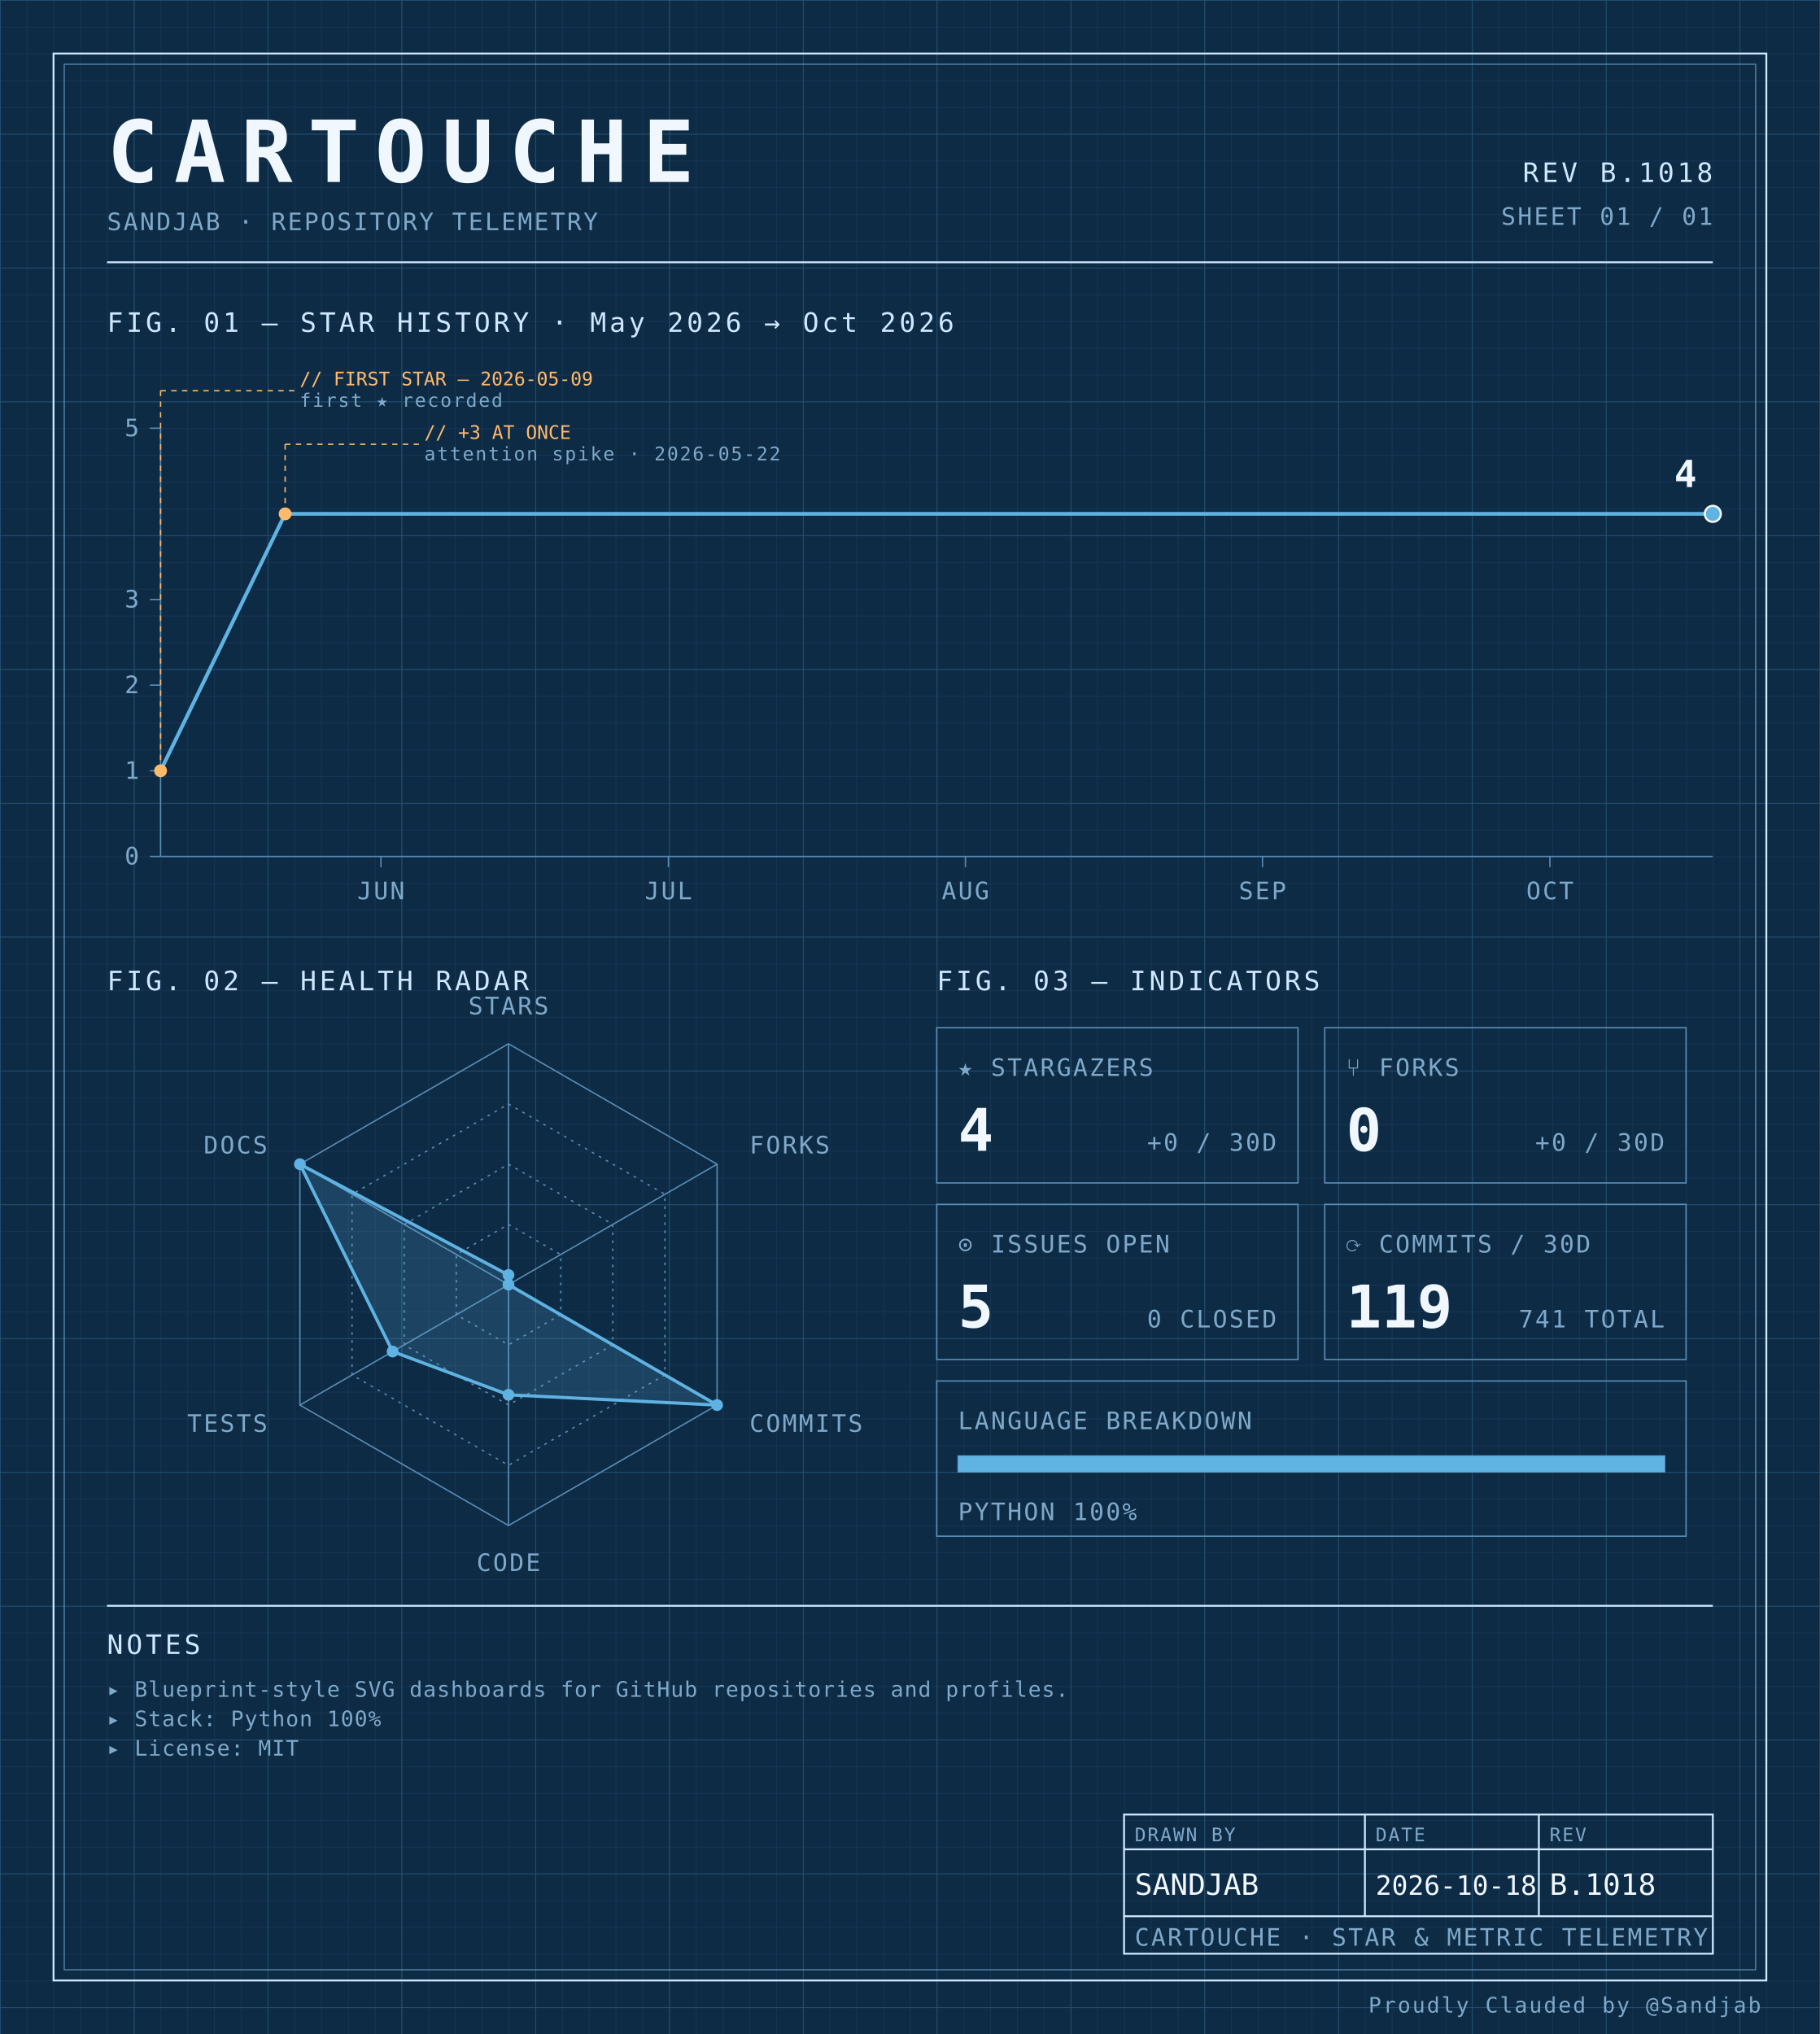
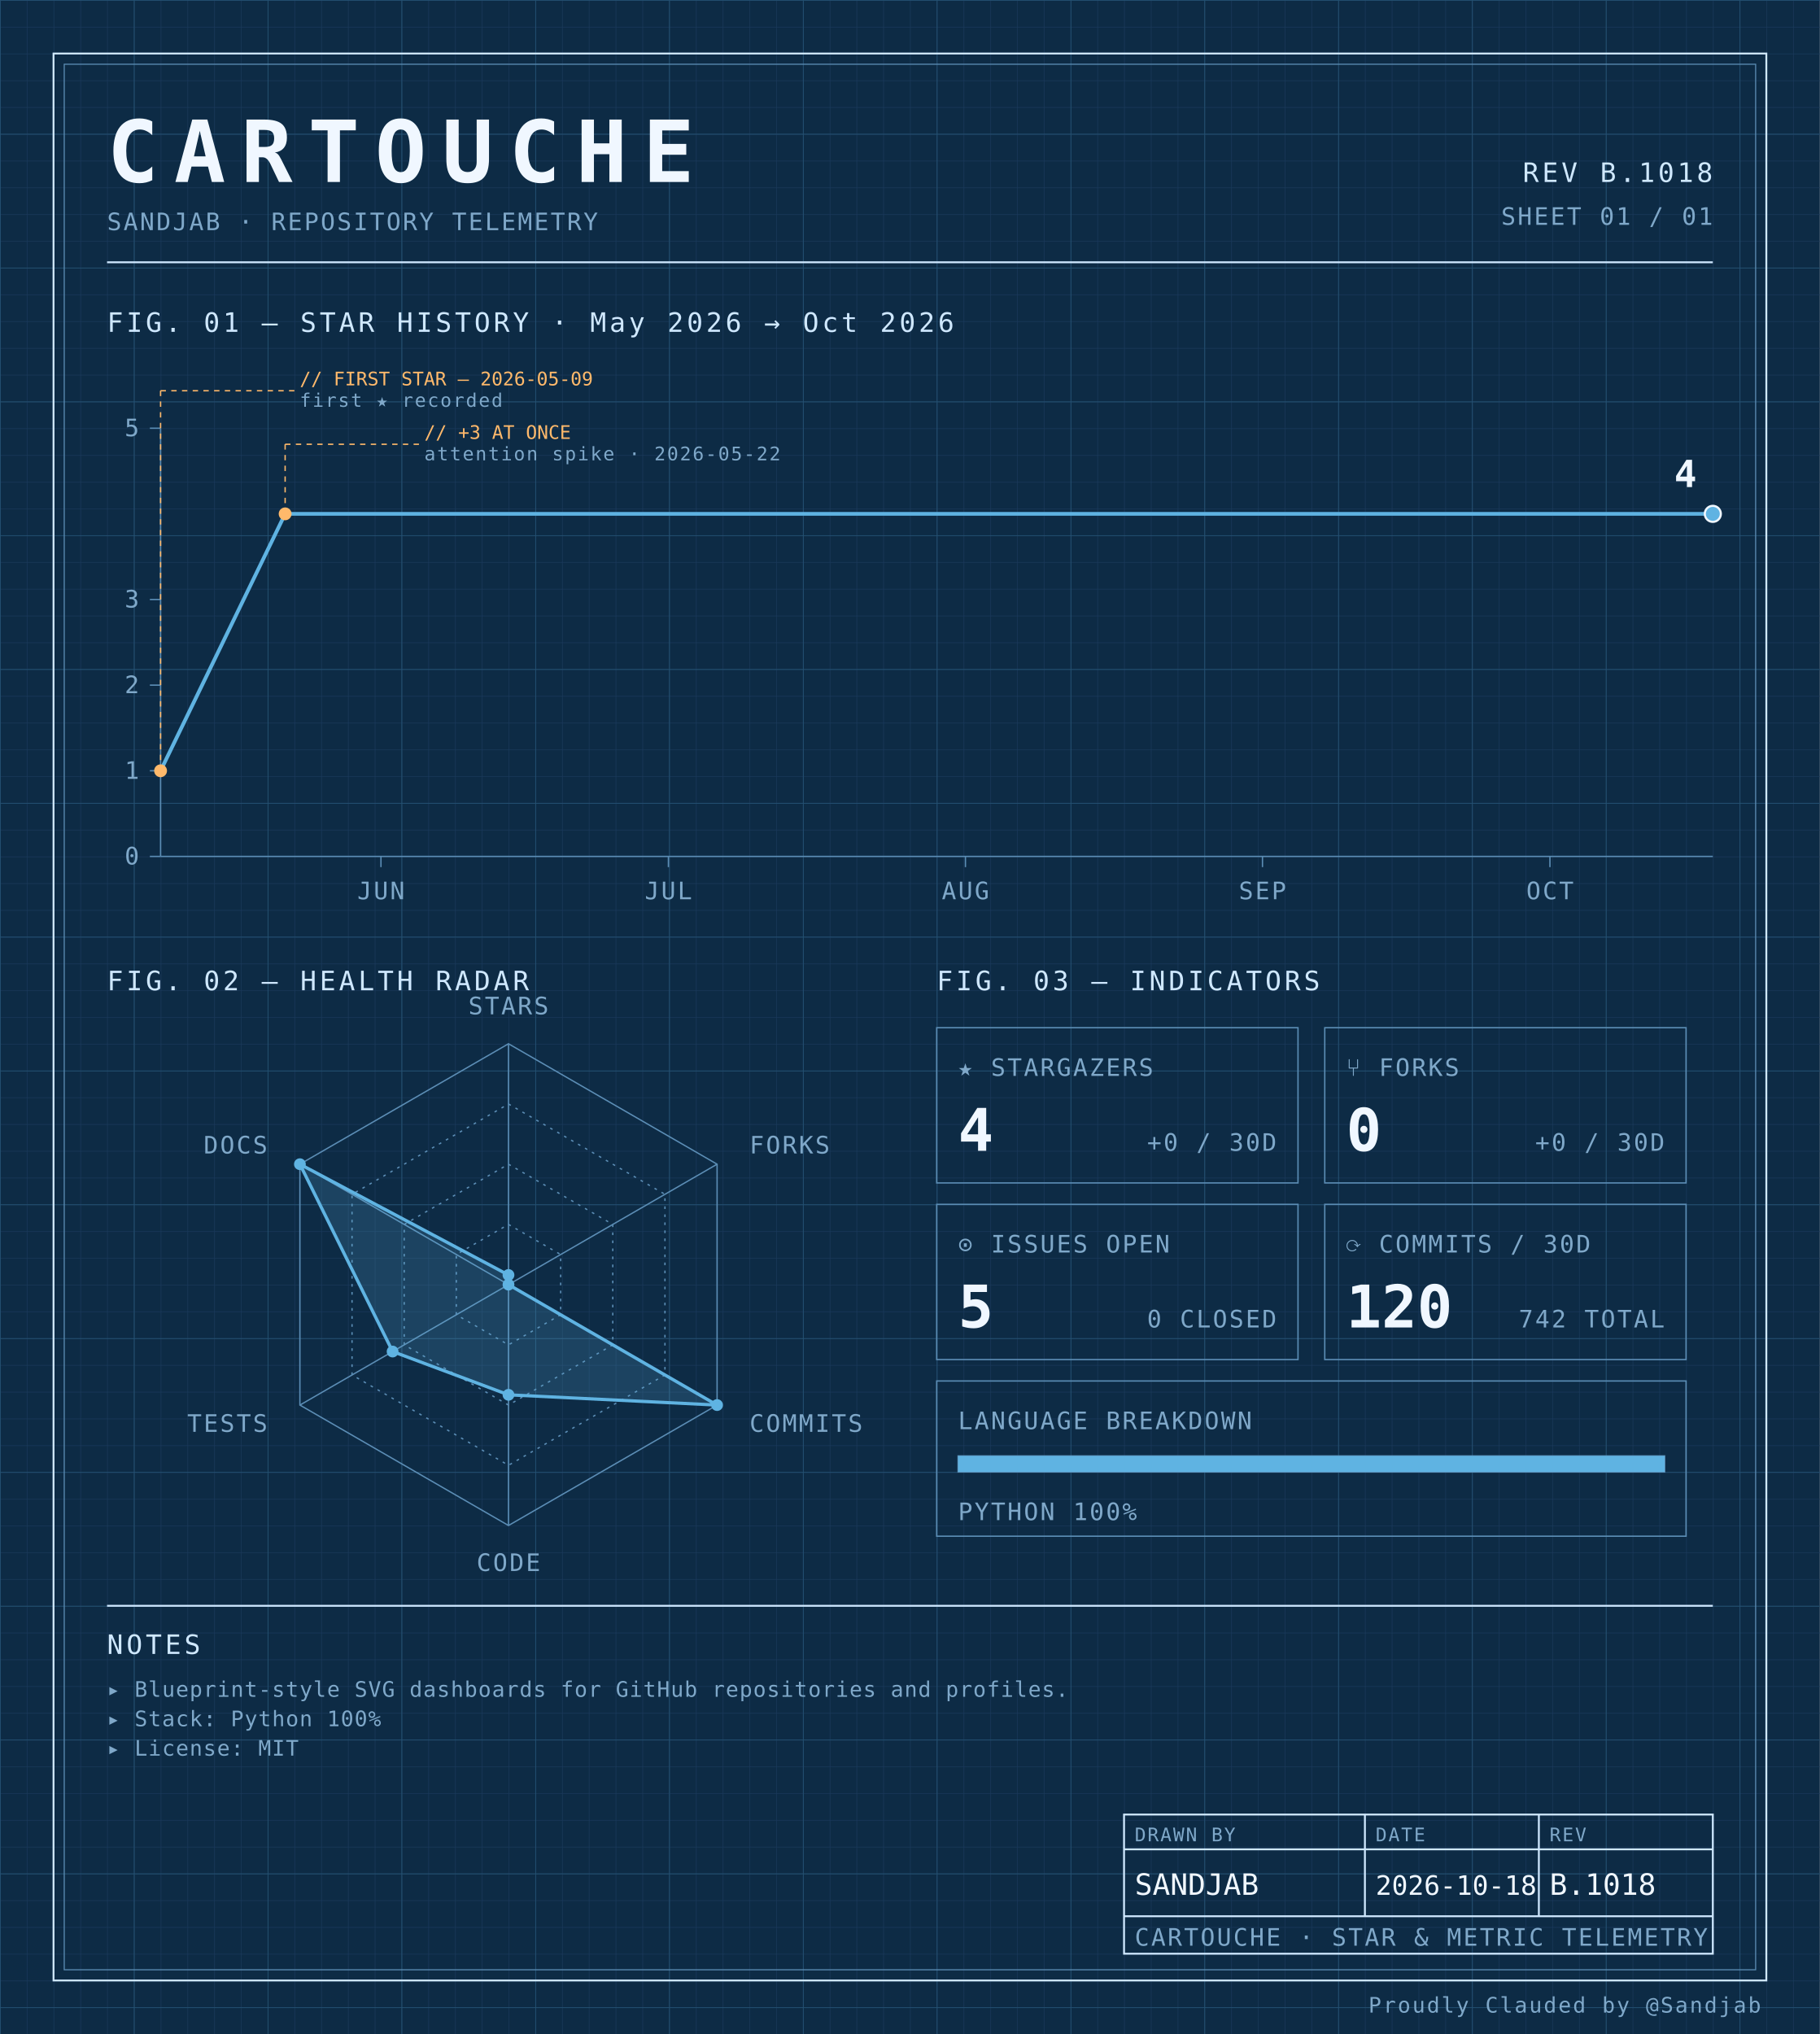
<svg xmlns="http://www.w3.org/2000/svg" width="100%" viewBox="0 0 680 760" role="img">
  <defs>
    <pattern id="grid-fine" width="10" height="10" patternUnits="userSpaceOnUse">
      <path d="M10 0H0V10" fill="none" stroke="#1a3a5c" stroke-width="0.4" />
    </pattern>
    <pattern id="grid-major" width="50" height="50" patternUnits="userSpaceOnUse">
      <path d="M50 0H0V50" fill="none" stroke="#245273" stroke-width="0.5" />
    </pattern>
  </defs>
  <rect x="0" y="0" width="680" height="760" fill="#0d2b45" />
  <rect x="0" y="0" width="680" height="760" fill="url(#grid-fine)" />
  <rect x="0" y="0" width="680" height="760" fill="url(#grid-major)" />
  <rect x="20" y="20" width="640" height="720" fill="none" stroke="#cfe8ff" stroke-width="0.7" />
  <rect x="24" y="24" width="632" height="712" fill="none" stroke="#5b8db5" stroke-width="0.4" />
  <text x="40" y="68" font-family="ui-monospace, 'SF Mono', 'JetBrains Mono', 'Cascadia Code', Consolas, monospace" font-size="32" font-weight="700" fill="#f0f7ff" text-anchor="start" letter-spacing="0.18em">CARTOUCHE</text>
  <text x="40" y="86" font-family="ui-monospace, 'SF Mono', 'JetBrains Mono', 'Cascadia Code', Consolas, monospace" font-size="9" font-weight="400" fill="#7fa8c9" text-anchor="start" letter-spacing="0.08em">SANDJAB · REPOSITORY TELEMETRY</text>
  <text x="640" y="68" font-family="ui-monospace, 'SF Mono', 'JetBrains Mono', 'Cascadia Code', Consolas, monospace" font-size="10" font-weight="400" fill="#cfe8ff" text-anchor="end" letter-spacing="0.12em">REV B.1018</text>
  <text x="640" y="84" font-family="ui-monospace, 'SF Mono', 'JetBrains Mono', 'Cascadia Code', Consolas, monospace" font-size="9" font-weight="400" fill="#7fa8c9" text-anchor="end" letter-spacing="0.08em">SHEET 01 / 01</text>
  <line x1="40" y1="98" x2="640" y2="98" stroke="#cfe8ff" stroke-width="0.7" />
  <text x="40" y="124" font-family="ui-monospace, 'SF Mono', 'JetBrains Mono', 'Cascadia Code', Consolas, monospace" font-size="10" font-weight="400" fill="#cfe8ff" text-anchor="start" letter-spacing="0.12em">FIG. 01 — STAR HISTORY · May 2026 → Oct 2026</text>
  <line x1="60" y1="160" x2="60" y2="320" stroke="#5b8db5" stroke-width="0.5" />
  <line x1="60" y1="320" x2="640" y2="320" stroke="#5b8db5" stroke-width="0.5" />
  <line x1="56" y1="320.0" x2="60" y2="320.0" stroke="#5b8db5" stroke-width="0.5" />
  <text x="52" y="323.0" font-family="ui-monospace, 'SF Mono', 'JetBrains Mono', 'Cascadia Code', Consolas, monospace" font-size="9" font-weight="400" fill="#7fa8c9" text-anchor="end" letter-spacing="0.08em">0</text>
  <line x1="56" y1="288.0" x2="60" y2="288.0" stroke="#5b8db5" stroke-width="0.5" />
  <text x="52" y="291.0" font-family="ui-monospace, 'SF Mono', 'JetBrains Mono', 'Cascadia Code', Consolas, monospace" font-size="9" font-weight="400" fill="#7fa8c9" text-anchor="end" letter-spacing="0.08em">1</text>
  <line x1="56" y1="256.0" x2="60" y2="256.0" stroke="#5b8db5" stroke-width="0.5" />
  <text x="52" y="259.0" font-family="ui-monospace, 'SF Mono', 'JetBrains Mono', 'Cascadia Code', Consolas, monospace" font-size="9" font-weight="400" fill="#7fa8c9" text-anchor="end" letter-spacing="0.08em">2</text>
  <line x1="56" y1="224.0" x2="60" y2="224.0" stroke="#5b8db5" stroke-width="0.5" />
  <text x="52" y="227.0" font-family="ui-monospace, 'SF Mono', 'JetBrains Mono', 'Cascadia Code', Consolas, monospace" font-size="9" font-weight="400" fill="#7fa8c9" text-anchor="end" letter-spacing="0.08em">3</text>
  <line x1="56" y1="160.0" x2="60" y2="160.0" stroke="#5b8db5" stroke-width="0.5" />
  <text x="52" y="163.0" font-family="ui-monospace, 'SF Mono', 'JetBrains Mono', 'Cascadia Code', Consolas, monospace" font-size="9" font-weight="400" fill="#7fa8c9" text-anchor="end" letter-spacing="0.08em">5</text>
  <line x1="142.346" y1="320" x2="142.346" y2="324" stroke="#5b8db5" stroke-width="0.5" />
  <text x="142.346" y="336" font-family="ui-monospace, 'SF Mono', 'JetBrains Mono', 'Cascadia Code', Consolas, monospace" font-size="9" font-weight="400" fill="#7fa8c9" text-anchor="middle" letter-spacing="0.08em">JUN</text>
  <line x1="249.753" y1="320" x2="249.753" y2="324" stroke="#5b8db5" stroke-width="0.5" />
  <text x="249.753" y="336" font-family="ui-monospace, 'SF Mono', 'JetBrains Mono', 'Cascadia Code', Consolas, monospace" font-size="9" font-weight="400" fill="#7fa8c9" text-anchor="middle" letter-spacing="0.08em">JUL</text>
  <line x1="360.741" y1="320" x2="360.741" y2="324" stroke="#5b8db5" stroke-width="0.5" />
  <text x="360.741" y="336" font-family="ui-monospace, 'SF Mono', 'JetBrains Mono', 'Cascadia Code', Consolas, monospace" font-size="9" font-weight="400" fill="#7fa8c9" text-anchor="middle" letter-spacing="0.08em">AUG</text>
  <line x1="471.728" y1="320" x2="471.728" y2="324" stroke="#5b8db5" stroke-width="0.5" />
  <text x="471.728" y="336" font-family="ui-monospace, 'SF Mono', 'JetBrains Mono', 'Cascadia Code', Consolas, monospace" font-size="9" font-weight="400" fill="#7fa8c9" text-anchor="middle" letter-spacing="0.08em">SEP</text>
  <line x1="579.136" y1="320" x2="579.136" y2="324" stroke="#5b8db5" stroke-width="0.5" />
  <text x="579.136" y="336" font-family="ui-monospace, 'SF Mono', 'JetBrains Mono', 'Cascadia Code', Consolas, monospace" font-size="9" font-weight="400" fill="#7fa8c9" text-anchor="middle" letter-spacing="0.08em">OCT</text>
  <path d="M 60.00,288.00 L 106.54,192.00 153.09,192.00 199.63,192.00 246.17,192.00 292.72,192.00 339.26,192.00 385.80,192.00 432.35,192.00 478.89,192.00 525.43,192.00 571.98,192.00 618.52,192.00 640.00,192.00" fill="none" stroke="#5fb3e2" stroke-width="1.4" stroke-linejoin="round" stroke-linecap="round" />
  <circle cx="60.0" cy="288.0" r="2.4" fill="#ffb96b" />
  <line x1="60.0" y1="288.0" x2="60.0" y2="146" stroke="#ffb96b" stroke-width="0.5" stroke-dasharray="2,2" fill="none" />
  <line x1="60.0" y1="146" x2="110.0" y2="146" stroke="#ffb96b" stroke-width="0.5" stroke-dasharray="2,2" fill="none" />
  <text x="112.0" y="144" font-family="ui-monospace, 'SF Mono', 'JetBrains Mono', 'Cascadia Code', Consolas, monospace" font-size="7" font-weight="400" fill="#ffb96b" text-anchor="start" letter-spacing="normal">// FIRST STAR — 2026-05-09</text>
  <text x="112.0" y="152" font-family="ui-monospace, 'SF Mono', 'JetBrains Mono', 'Cascadia Code', Consolas, monospace" font-size="7" font-weight="400" fill="#7fa8c9" text-anchor="start" letter-spacing="0.08em">first ★ recorded</text>
  <circle cx="106.543" cy="192.0" r="2.4" fill="#ffb96b" />
  <line x1="106.543" y1="192.0" x2="106.543" y2="166" stroke="#ffb96b" stroke-width="0.5" stroke-dasharray="2,2" fill="none" />
  <line x1="106.543" y1="166" x2="156.543" y2="166" stroke="#ffb96b" stroke-width="0.5" stroke-dasharray="2,2" fill="none" />
  <text x="158.543" y="164" font-family="ui-monospace, 'SF Mono', 'JetBrains Mono', 'Cascadia Code', Consolas, monospace" font-size="7" font-weight="400" fill="#ffb96b" text-anchor="start" letter-spacing="normal">// +3 AT ONCE</text>
  <text x="158.543" y="172" font-family="ui-monospace, 'SF Mono', 'JetBrains Mono', 'Cascadia Code', Consolas, monospace" font-size="7" font-weight="400" fill="#7fa8c9" text-anchor="start" letter-spacing="0.08em">attention spike · 2026-05-22</text>
  <circle cx="640.0" cy="192.0" r="3" fill="#5fb3e2" stroke="#f0f7ff" stroke-width="0.8" />
  <text x="634.0" y="182.0" font-family="ui-monospace, 'SF Mono', 'JetBrains Mono', 'Cascadia Code', Consolas, monospace" font-size="14" font-weight="700" fill="#f0f7ff" text-anchor="end" letter-spacing="normal">4</text>
  <text x="40" y="370" font-family="ui-monospace, 'SF Mono', 'JetBrains Mono', 'Cascadia Code', Consolas, monospace" font-size="10" font-weight="400" fill="#cfe8ff" text-anchor="start" letter-spacing="0.12em">FIG. 02 — HEALTH RADAR</text>
  <g transform="translate(190 480)">
    <polygon points="0.00,-90.00 77.94,-45.00 77.94,45.00 0.00,90.00 -77.94,45.00 -77.94,-45.00" fill="none" stroke="#5b8db5" stroke-width="0.5" />
    <polygon points="0.00,-67.50 58.46,-33.75 58.46,33.75 0.00,67.50 -58.46,33.75 -58.46,-33.75" fill="none" stroke="#5b8db5" stroke-width="0.5" stroke-dasharray="1,2" />
    <polygon points="0.00,-45.00 38.97,-22.50 38.97,22.50 0.00,45.00 -38.97,22.50 -38.97,-22.50" fill="none" stroke="#5b8db5" stroke-width="0.5" stroke-dasharray="1,2" />
    <polygon points="0.00,-22.50 19.49,-11.25 19.49,11.25 0.00,22.50 -19.49,11.25 -19.49,-11.25" fill="none" stroke="#5b8db5" stroke-width="0.5" stroke-dasharray="1,2" />
    <line x1="0" y1="0" x2="0.00" y2="-90.00" stroke="#5b8db5" stroke-width="0.5" />
    <line x1="0" y1="0" x2="77.94" y2="-45.00" stroke="#5b8db5" stroke-width="0.5" />
    <line x1="0" y1="0" x2="77.94" y2="45.00" stroke="#5b8db5" stroke-width="0.5" />
    <line x1="0" y1="0" x2="0.00" y2="90.00" stroke="#5b8db5" stroke-width="0.5" />
    <line x1="0" y1="0" x2="-77.94" y2="45.00" stroke="#5b8db5" stroke-width="0.5" />
    <line x1="0" y1="0" x2="-77.94" y2="-45.00" stroke="#5b8db5" stroke-width="0.5" />
    <polygon points="0.00,-3.60 0.00,0.00 77.94,45.00 0.00,41.17 -43.30,25.00 -77.94,-45.00" fill="#5fb3e2" fill-opacity="0.18" stroke="#5fb3e2" stroke-width="1.2" />
    <circle cx="0.00" cy="-3.60" r="2.2" fill="#5fb3e2" />
    <circle cx="0.00" cy="0.00" r="2.2" fill="#5fb3e2" />
    <circle cx="77.94" cy="45.00" r="2.2" fill="#5fb3e2" />
    <circle cx="0.00" cy="41.17" r="2.2" fill="#5fb3e2" />
    <circle cx="-43.30" cy="25.00" r="2.2" fill="#5fb3e2" />
    <circle cx="-77.94" cy="-45.00" r="2.2" fill="#5fb3e2" />
    <text x="6.3681633555662356e-15" y="-101" font-family="ui-monospace, 'SF Mono', 'JetBrains Mono', 'Cascadia Code', Consolas, monospace" font-size="9" font-weight="400" fill="#7fa8c9" text-anchor="middle" letter-spacing="0.08em">STARS</text>
    <text x="90.067" y="-49" font-family="ui-monospace, 'SF Mono', 'JetBrains Mono', 'Cascadia Code', Consolas, monospace" font-size="9" font-weight="400" fill="#7fa8c9" text-anchor="start" letter-spacing="0.08em">FORKS</text>
    <text x="90.067" y="55" font-family="ui-monospace, 'SF Mono', 'JetBrains Mono', 'Cascadia Code', Consolas, monospace" font-size="9" font-weight="400" fill="#7fa8c9" text-anchor="start" letter-spacing="0.08em">COMMITS</text>
    <text x="6.3681633555662356e-15" y="107" font-family="ui-monospace, 'SF Mono', 'JetBrains Mono', 'Cascadia Code', Consolas, monospace" font-size="9" font-weight="400" fill="#7fa8c9" text-anchor="middle" letter-spacing="0.08em">CODE</text>
    <text x="-90.067" y="55" font-family="ui-monospace, 'SF Mono', 'JetBrains Mono', 'Cascadia Code', Consolas, monospace" font-size="9" font-weight="400" fill="#7fa8c9" text-anchor="end" letter-spacing="0.08em">TESTS</text>
    <text x="-90.067" y="-49" font-family="ui-monospace, 'SF Mono', 'JetBrains Mono', 'Cascadia Code', Consolas, monospace" font-size="9" font-weight="400" fill="#7fa8c9" text-anchor="end" letter-spacing="0.08em">DOCS</text>
  </g>
  <text x="350" y="370" font-family="ui-monospace, 'SF Mono', 'JetBrains Mono', 'Cascadia Code', Consolas, monospace" font-size="10" font-weight="400" fill="#cfe8ff" text-anchor="start" letter-spacing="0.12em">FIG. 03 — INDICATORS</text>
  <rect x="350" y="384" width="135" height="58" fill="none" stroke="#5b8db5" stroke-width="0.5" />
  <text x="358" y="402" font-family="ui-monospace, 'SF Mono', 'JetBrains Mono', 'Cascadia Code', Consolas, monospace" font-size="9" font-weight="400" fill="#7fa8c9" text-anchor="start" letter-spacing="0.08em">★ STARGAZERS</text>
  <text x="358" y="430" font-family="ui-monospace, 'SF Mono', 'JetBrains Mono', 'Cascadia Code', Consolas, monospace" font-size="22" font-weight="700" fill="#f0f7ff" text-anchor="start" letter-spacing="normal">4</text>
  <text x="477" y="430" font-family="ui-monospace, 'SF Mono', 'JetBrains Mono', 'Cascadia Code', Consolas, monospace" font-size="9" font-weight="400" fill="#7fa8c9" text-anchor="end" letter-spacing="0.08em">+0 / 30D</text>
  <rect x="495" y="384" width="135" height="58" fill="none" stroke="#5b8db5" stroke-width="0.5" />
  <text x="503" y="402" font-family="ui-monospace, 'SF Mono', 'JetBrains Mono', 'Cascadia Code', Consolas, monospace" font-size="9" font-weight="400" fill="#7fa8c9" text-anchor="start" letter-spacing="0.08em">⑂ FORKS</text>
  <text x="503" y="430" font-family="ui-monospace, 'SF Mono', 'JetBrains Mono', 'Cascadia Code', Consolas, monospace" font-size="22" font-weight="700" fill="#f0f7ff" text-anchor="start" letter-spacing="normal">0</text>
  <text x="622" y="430" font-family="ui-monospace, 'SF Mono', 'JetBrains Mono', 'Cascadia Code', Consolas, monospace" font-size="9" font-weight="400" fill="#7fa8c9" text-anchor="end" letter-spacing="0.08em">+0 / 30D</text>
  <rect x="350" y="450" width="135" height="58" fill="none" stroke="#5b8db5" stroke-width="0.5" />
  <text x="358" y="468" font-family="ui-monospace, 'SF Mono', 'JetBrains Mono', 'Cascadia Code', Consolas, monospace" font-size="9" font-weight="400" fill="#7fa8c9" text-anchor="start" letter-spacing="0.08em">⊙ ISSUES OPEN</text>
  <text x="358" y="496" font-family="ui-monospace, 'SF Mono', 'JetBrains Mono', 'Cascadia Code', Consolas, monospace" font-size="22" font-weight="700" fill="#f0f7ff" text-anchor="start" letter-spacing="normal">5</text>
  <text x="477" y="496" font-family="ui-monospace, 'SF Mono', 'JetBrains Mono', 'Cascadia Code', Consolas, monospace" font-size="9" font-weight="400" fill="#7fa8c9" text-anchor="end" letter-spacing="0.08em">0 CLOSED</text>
  <rect x="495" y="450" width="135" height="58" fill="none" stroke="#5b8db5" stroke-width="0.5" />
  <text x="503" y="468" font-family="ui-monospace, 'SF Mono', 'JetBrains Mono', 'Cascadia Code', Consolas, monospace" font-size="9" font-weight="400" fill="#7fa8c9" text-anchor="start" letter-spacing="0.08em">⟳ COMMITS / 30D</text>
-   <text x="503" y="496" font-family="ui-monospace, 'SF Mono', 'JetBrains Mono', 'Cascadia Code', Consolas, monospace" font-size="22" font-weight="700" fill="#f0f7ff" text-anchor="start" letter-spacing="normal">119</text>
-   <text x="622" y="496" font-family="ui-monospace, 'SF Mono', 'JetBrains Mono', 'Cascadia Code', Consolas, monospace" font-size="9" font-weight="400" fill="#7fa8c9" text-anchor="end" letter-spacing="0.08em">741 TOTAL</text>
+   <text x="503" y="496" font-family="ui-monospace, 'SF Mono', 'JetBrains Mono', 'Cascadia Code', Consolas, monospace" font-size="22" font-weight="700" fill="#f0f7ff" text-anchor="start" letter-spacing="normal">120</text>
+   <text x="622" y="496" font-family="ui-monospace, 'SF Mono', 'JetBrains Mono', 'Cascadia Code', Consolas, monospace" font-size="9" font-weight="400" fill="#7fa8c9" text-anchor="end" letter-spacing="0.08em">742 TOTAL</text>
  <rect x="350" y="516" width="280" height="58" fill="none" stroke="#5b8db5" stroke-width="0.5" />
  <text x="358" y="534" font-family="ui-monospace, 'SF Mono', 'JetBrains Mono', 'Cascadia Code', Consolas, monospace" font-size="9" font-weight="400" fill="#7fa8c9" text-anchor="start" letter-spacing="0.08em">LANGUAGE BREAKDOWN</text>
  <rect x="358" y="544" width="264" height="6" fill="none" stroke="#5b8db5" stroke-width="0.5" />
  <rect x="358" y="544" width="264.00" height="6" fill="#5fb3e2" />
  <text x="358" y="568" font-family="ui-monospace, 'SF Mono', 'JetBrains Mono', 'Cascadia Code', Consolas, monospace" font-size="9" font-weight="400" fill="#7fa8c9" text-anchor="start" letter-spacing="0.08em">PYTHON 100%</text>
  <line x1="40" y1="600" x2="640" y2="600" stroke="#cfe8ff" stroke-width="0.7" />
  <text x="40" y="618" font-family="ui-monospace, 'SF Mono', 'JetBrains Mono', 'Cascadia Code', Consolas, monospace" font-size="10" font-weight="400" fill="#cfe8ff" text-anchor="start" letter-spacing="0.12em">NOTES</text>
  <text x="40" y="634" font-family="ui-monospace, 'SF Mono', 'JetBrains Mono', 'Cascadia Code', Consolas, monospace" font-size="8" font-weight="400" fill="#7fa8c9" text-anchor="start" letter-spacing="0.04em">▸ Blueprint-style SVG dashboards for GitHub repositories and profiles.</text>
  <text x="40" y="645" font-family="ui-monospace, 'SF Mono', 'JetBrains Mono', 'Cascadia Code', Consolas, monospace" font-size="8" font-weight="400" fill="#7fa8c9" text-anchor="start" letter-spacing="0.04em">▸ Stack: Python 100%</text>
  <text x="40" y="656" font-family="ui-monospace, 'SF Mono', 'JetBrains Mono', 'Cascadia Code', Consolas, monospace" font-size="8" font-weight="400" fill="#7fa8c9" text-anchor="start" letter-spacing="0.04em">▸ License: MIT</text>
  <rect x="420" y="678" width="220" height="52" fill="none" stroke="#cfe8ff" stroke-width="0.7" />
  <line x1="420" y1="691" x2="640" y2="691" stroke="#cfe8ff" stroke-width="0.7" />
  <line x1="420" y1="716" x2="640" y2="716" stroke="#cfe8ff" stroke-width="0.7" />
  <line x1="510" y1="678" x2="510" y2="716" stroke="#cfe8ff" stroke-width="0.7" />
  <line x1="575" y1="678" x2="575" y2="716" stroke="#cfe8ff" stroke-width="0.7" />
  <text x="424" y="688" font-family="ui-monospace, 'SF Mono', 'JetBrains Mono', 'Cascadia Code', Consolas, monospace" font-size="7" font-weight="400" fill="#7fa8c9" text-anchor="start" letter-spacing="0.08em">DRAWN BY</text>
  <text x="514" y="688" font-family="ui-monospace, 'SF Mono', 'JetBrains Mono', 'Cascadia Code', Consolas, monospace" font-size="7" font-weight="400" fill="#7fa8c9" text-anchor="start" letter-spacing="0.08em">DATE</text>
  <text x="579" y="688" font-family="ui-monospace, 'SF Mono', 'JetBrains Mono', 'Cascadia Code', Consolas, monospace" font-size="7" font-weight="400" fill="#7fa8c9" text-anchor="start" letter-spacing="0.08em">REV</text>
  <text x="424" y="708" font-family="ui-monospace, 'SF Mono', 'JetBrains Mono', 'Cascadia Code', Consolas, monospace" font-size="11" font-weight="400" fill="#f0f7ff" text-anchor="start" letter-spacing="normal">SANDJAB</text>
  <text x="514" y="708" font-family="ui-monospace, 'SF Mono', 'JetBrains Mono', 'Cascadia Code', Consolas, monospace" font-size="10" font-weight="400" fill="#f0f7ff" text-anchor="start" letter-spacing="normal">2026-10-18</text>
  <text x="579" y="708" font-family="ui-monospace, 'SF Mono', 'JetBrains Mono', 'Cascadia Code', Consolas, monospace" font-size="11" font-weight="400" fill="#f0f7ff" text-anchor="start" letter-spacing="normal">B.1018</text>
  <text x="424" y="727" font-family="ui-monospace, 'SF Mono', 'JetBrains Mono', 'Cascadia Code', Consolas, monospace" font-size="9" font-weight="400" fill="#7fa8c9" text-anchor="start" letter-spacing="0.08em">CARTOUCHE · STAR &amp; METRIC TELEMETRY</text>
  <text x="658" y="752" font-family="ui-monospace, 'SF Mono', 'JetBrains Mono', 'Cascadia Code', Consolas, monospace" font-size="8" font-weight="400" fill="#7fa8c9" text-anchor="end" letter-spacing="0.08em">Proudly Clauded by @Sandjab</text>
</svg>
